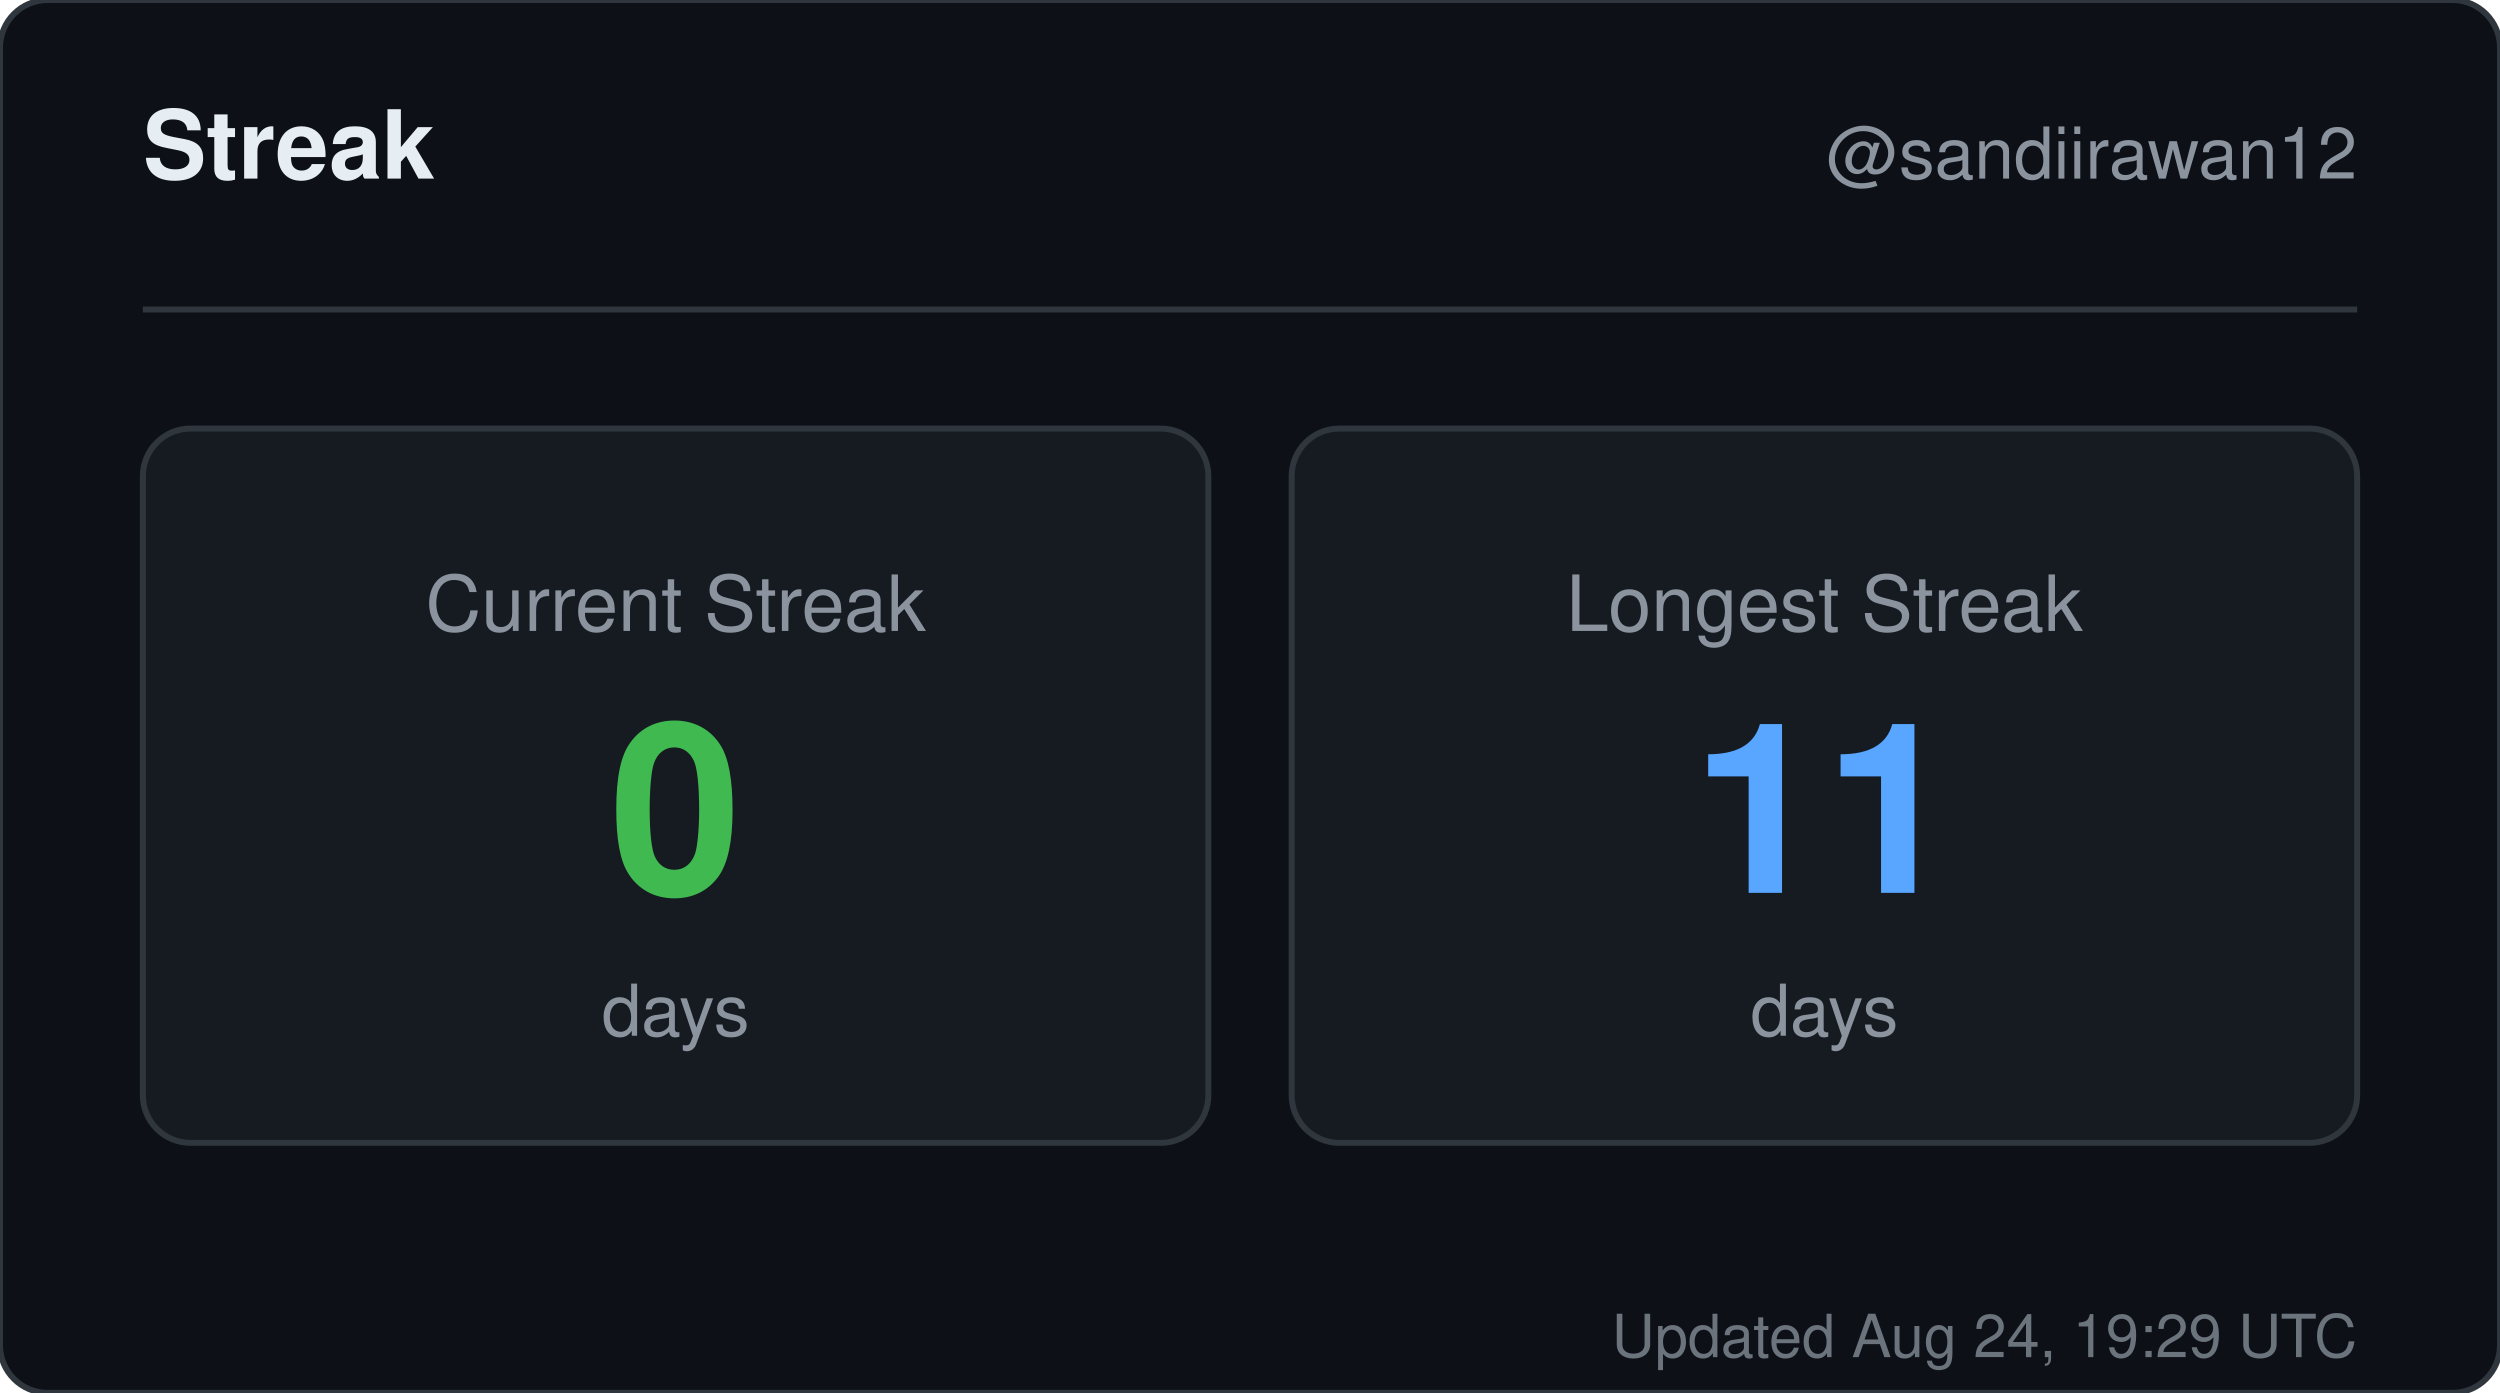
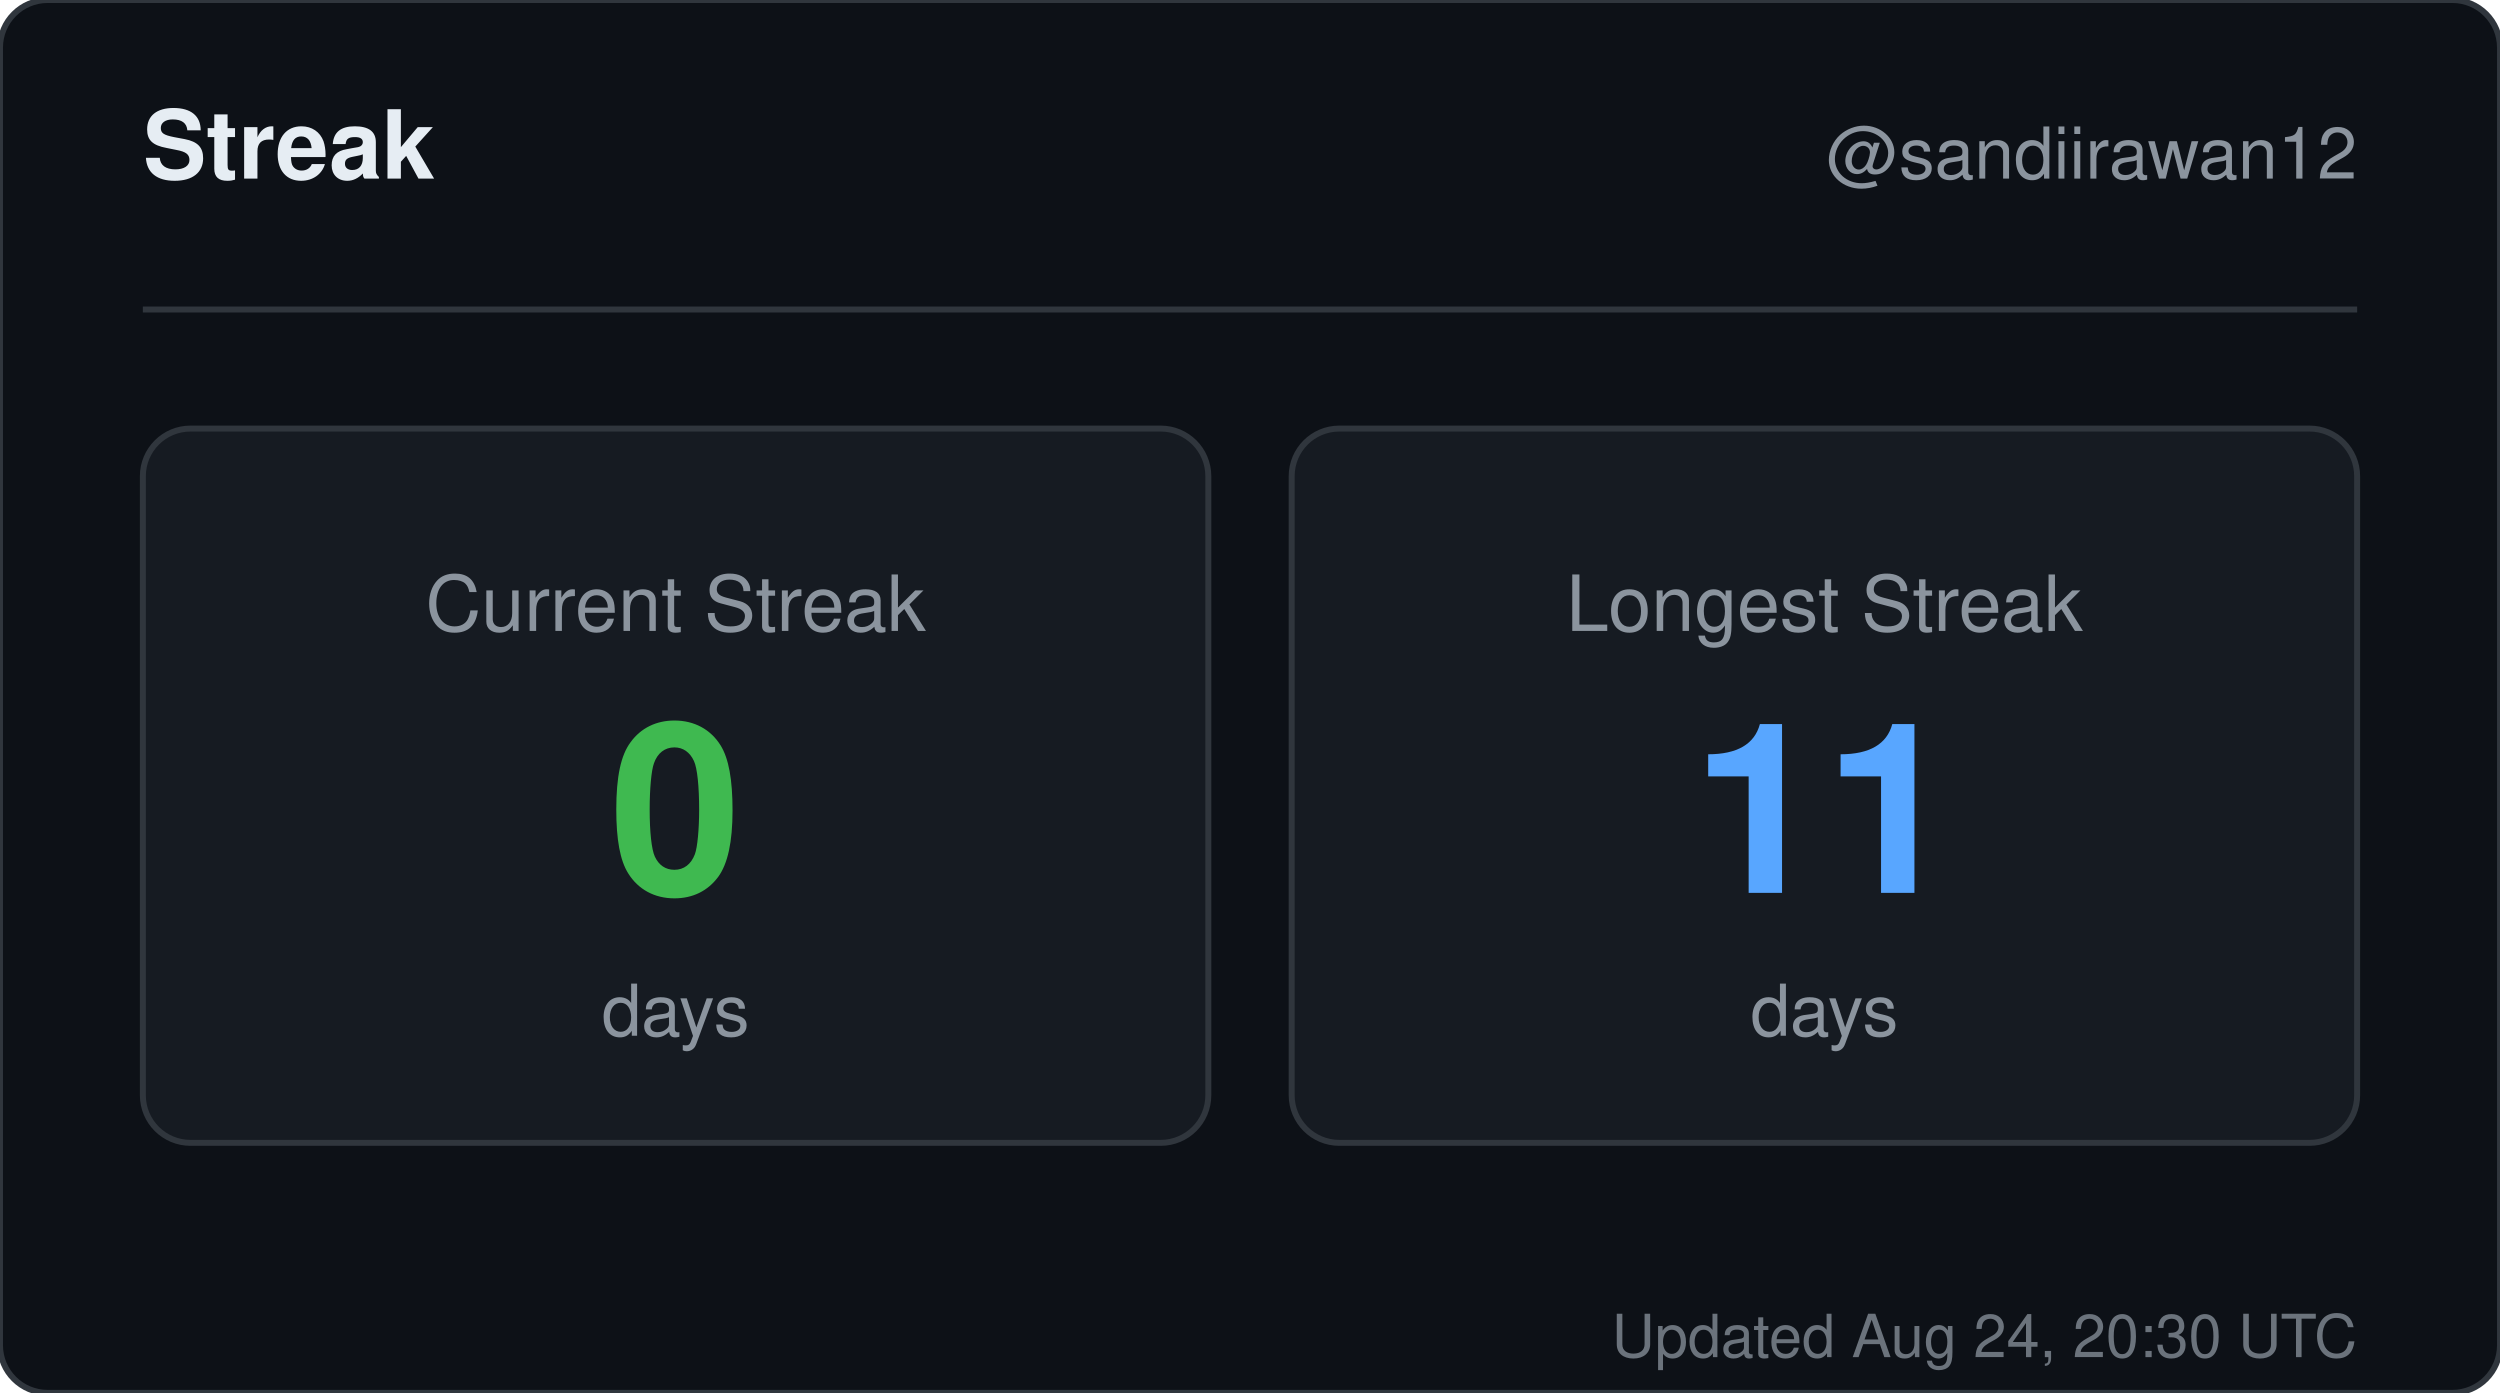
<svg xmlns="http://www.w3.org/2000/svg" width="420" height="234" viewBox="0 0 420 234" role="img" aria-label="Streak for sandiirawan12">
  <rect width="420" height="234" rx="8" fill="#0d1117" stroke="#30363d" />
  <g font-family="-apple-system, BlinkMacSystemFont, Segoe UI, Helvetica, Arial, sans-serif">
    <text x="24" y="30" fill="#e6edf3" font-size="16" font-weight="700">Streak</text>
    <text x="396" y="30" fill="#8b949e" font-size="12" text-anchor="end">@sandiirawan12</text>
    <line x1="24" y1="52" x2="396" y2="52" stroke="#30363d" />
    <rect x="24" y="72" width="179" height="120" rx="8" fill="#161b22" stroke="#30363d" />
    <text x="113.5" y="106" fill="#8b949e" font-size="13" text-anchor="middle">Current Streak</text>
    <text x="113.5" y="150" fill="#3fb950" font-size="40" font-weight="700" text-anchor="middle">0</text>
    <text x="113.5" y="174" fill="#8b949e" font-size="12" text-anchor="middle">days</text>
    <rect x="217" y="72" width="179" height="120" rx="8" fill="#161b22" stroke="#30363d" />
    <text x="306.5" y="106" fill="#8b949e" font-size="13" text-anchor="middle">Longest Streak</text>
    <text x="306.5" y="150" fill="#58a6ff" font-size="40" font-weight="700" text-anchor="middle">11</text>
    <text x="306.5" y="174" fill="#8b949e" font-size="12" text-anchor="middle">days</text>
-     <text x="396" y="228" fill="#8b949e" font-size="10" text-anchor="end" opacity="0.75">Updated Aug 24, 19:29 UTC</text>
+     <text x="396" y="228" fill="#8b949e" font-size="10" text-anchor="end" opacity="0.75">Updated Aug 24, 20:30 UTC</text>
  </g>
</svg>
